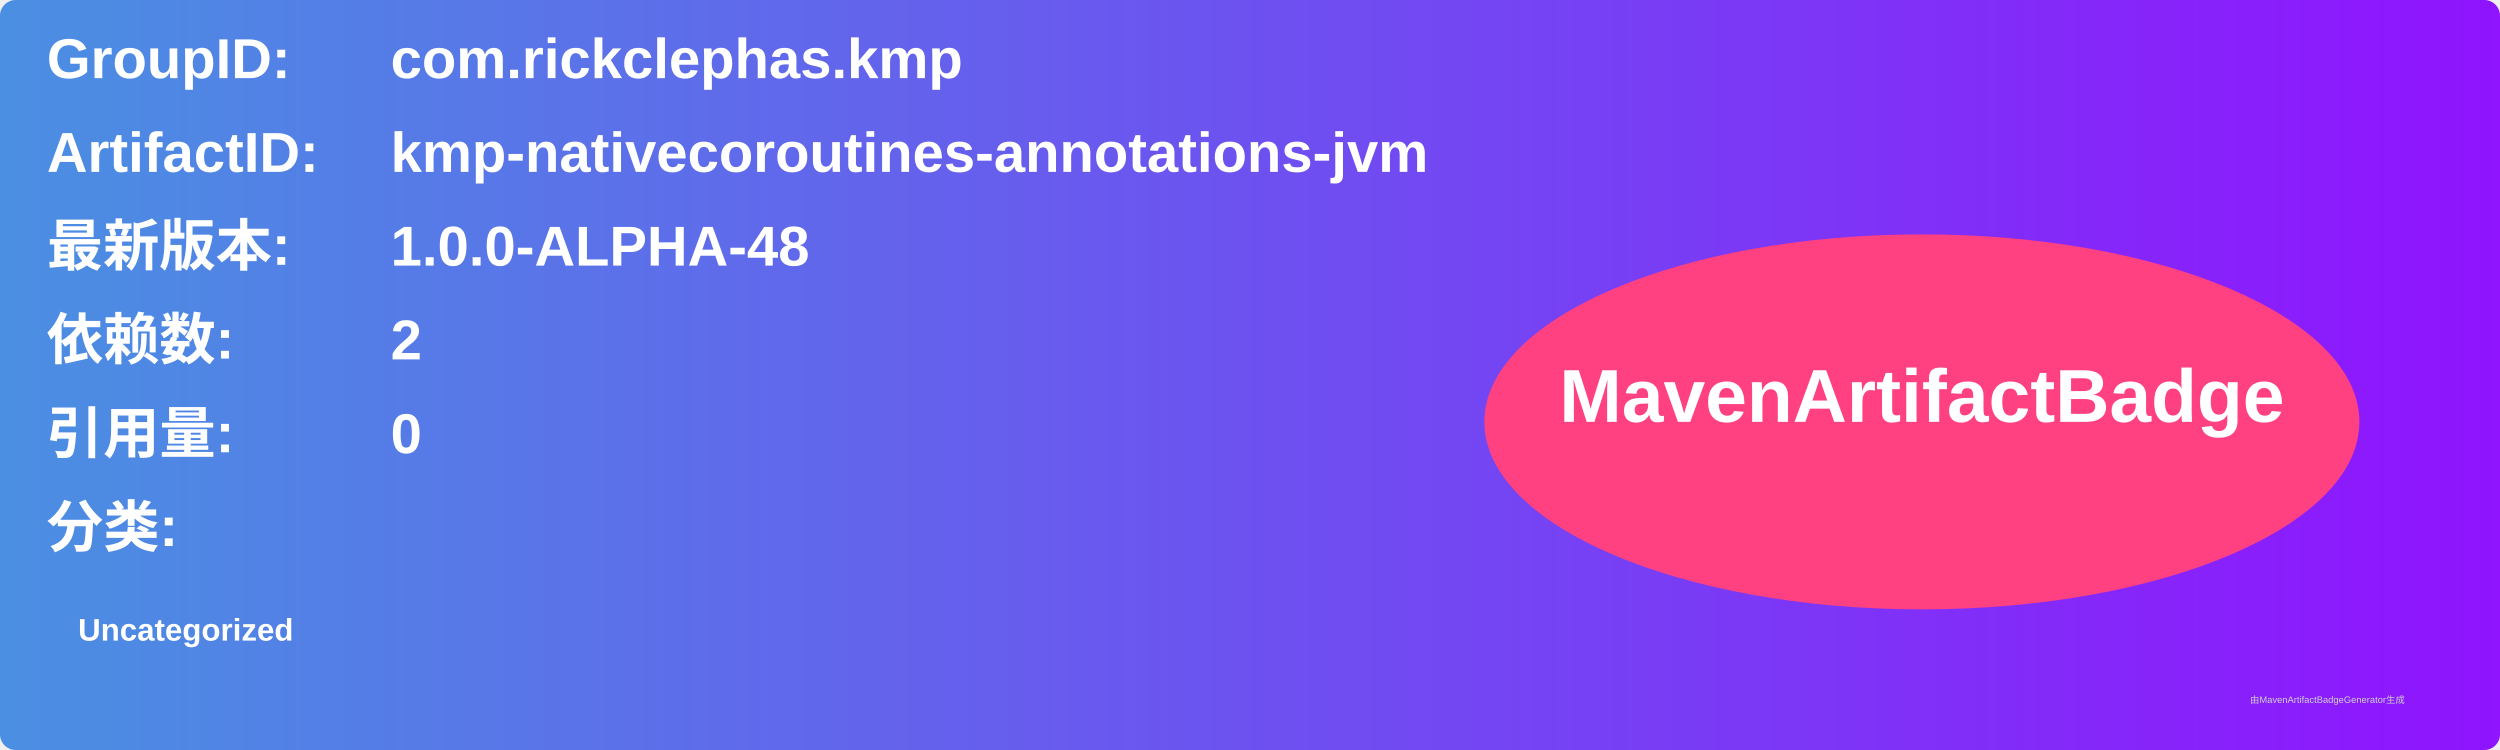
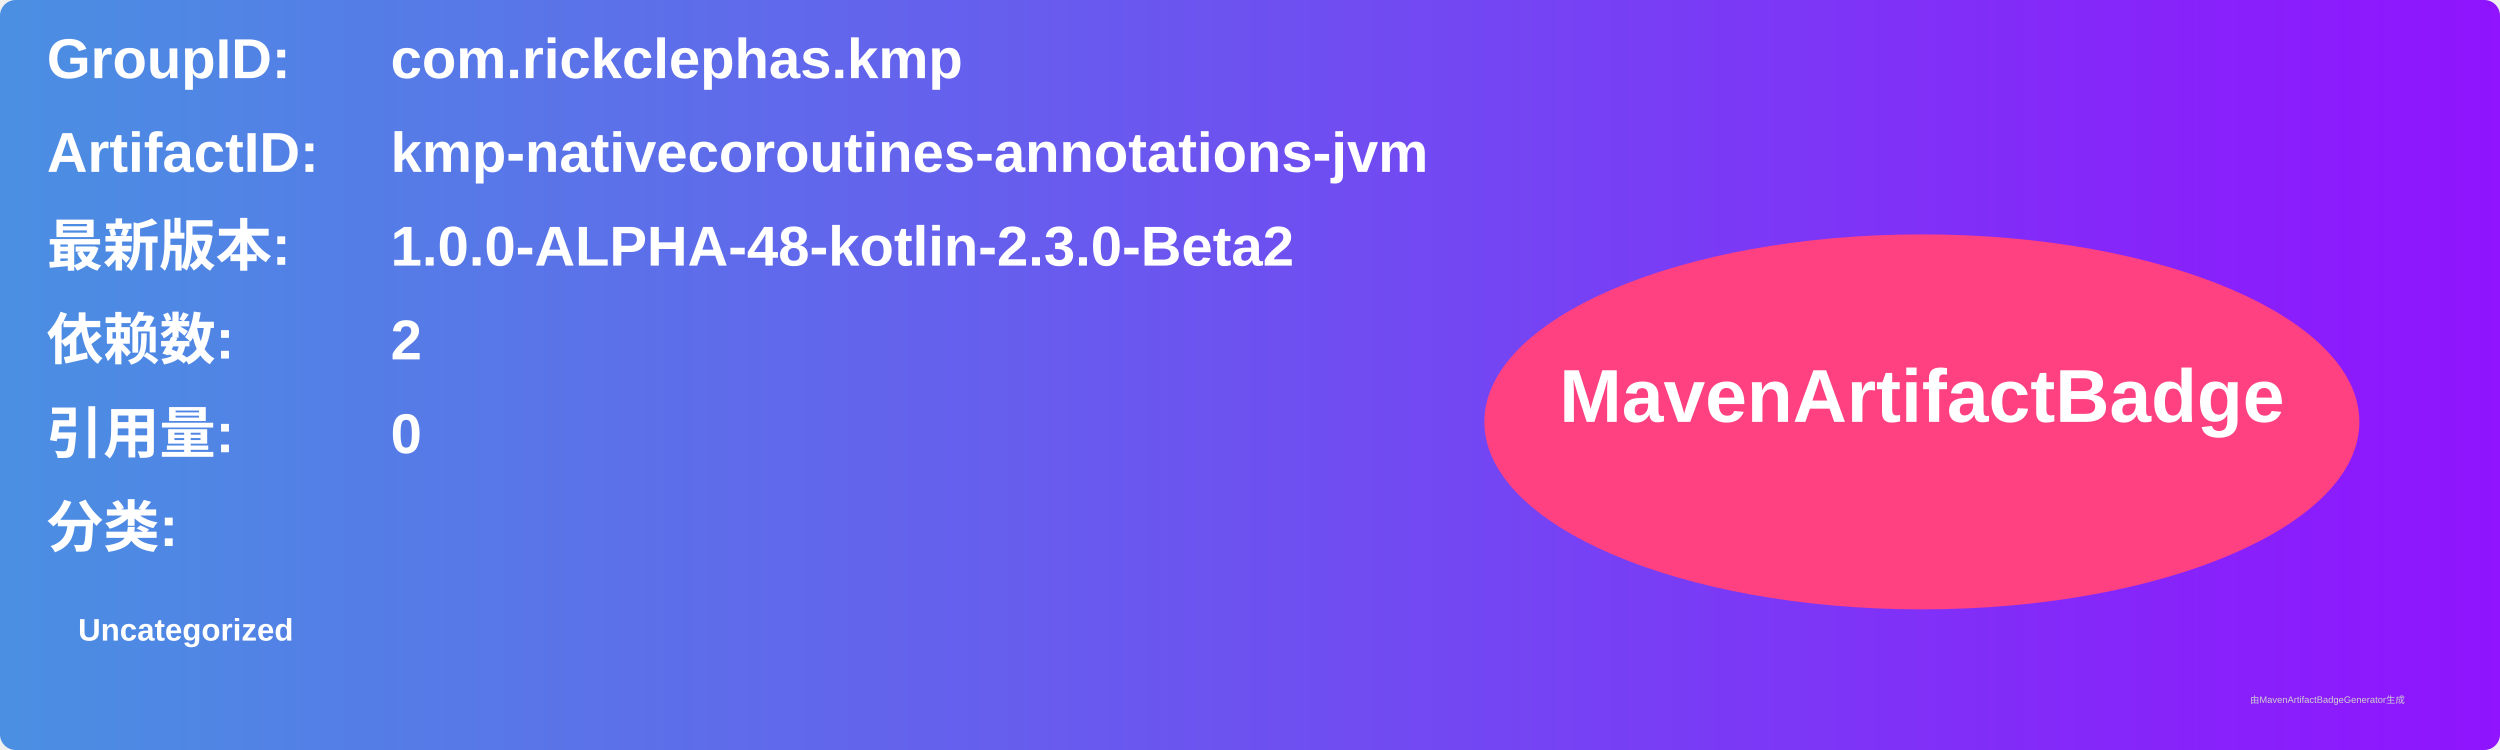
<svg xmlns="http://www.w3.org/2000/svg" width="800" height="240" viewBox="0 0 800 240">
  <linearGradient id="grad" x1="0%" y1="0%" x2="100%" y2="0%">
    <stop offset="0%" stop-color="#4a90e2" />
    <stop offset="100%" stop-color="#9013fe" />
  </linearGradient>
  <rect width="100%" height="100%" rx="5" ry="5" fill="url(#grad)" />
  <g transform="translate(15, 15)">
    <text x="0" y="10" font-family="Arial" font-size="18" fill="white" font-weight="bold" width="260">GroupID:</text>
    <text x="110" y="10" font-family="Arial" font-size="18" fill="white" font-weight="bold" width="460">com.rickclephas.kmp</text>
    <text x="0" y="40" font-family="Arial" font-size="18" fill="white" font-weight="bold" width="260">ArtifactID:</text>
    <text x="110" y="40" font-family="Arial" font-size="18" fill="white" font-weight="bold" width="460">kmp-nativecoroutines-annotations-jvm</text>
    <text x="0" y="70" font-family="Arial" font-size="18" fill="white" font-weight="bold">最新版本:</text>
    <text x="110" y="70" font-family="Arial" font-size="18" fill="white" font-weight="bold">
-       <tspan font-weight="bold">1.0.0-ALPHA-48</tspan>
+       <tspan font-weight="bold">1.0.0-ALPHA-48-kotlin-2.3.0-Beta2</tspan>
    </text>
    <text x="0" y="100" font-family="Arial" font-size="18" fill="white" font-weight="bold">依赖数: </text>
    <text x="110" y="100" font-family="Arial" font-size="18" fill="white">
      <tspan font-weight="bold">2</tspan>
    </text>
    <text x="0" y="130" font-family="Arial" font-size="18" fill="white" font-weight="bold">引用量: </text>
    <text x="110" y="130" font-family="Arial" font-size="18" fill="white">
      <tspan font-weight="bold">0</tspan>
    </text>
    <text x="0" y="160" font-family="Arial" font-size="18" fill="white" font-weight="bold">分类:</text>
    <text x="10" y="190" font-family="Arial" font-size="10" fill="white">
      <tspan font-weight="bold">Uncategorized</tspan>
    </text>
    <ellipse cx="600" cy="120" rx="140" ry="60" fill="#ff4081" />
    <text x="600" y="120" text-anchor="middle" font-family="Arial" font-size="24" fill="white" font-weight="bold">MavenArtifactBadge</text>
  </g>
  <text x="720" y="225" font-family="Arial" font-size="3" fill="#d0d0d0">由MavenArtifactBadgeGenerator生成</text>
</svg>
